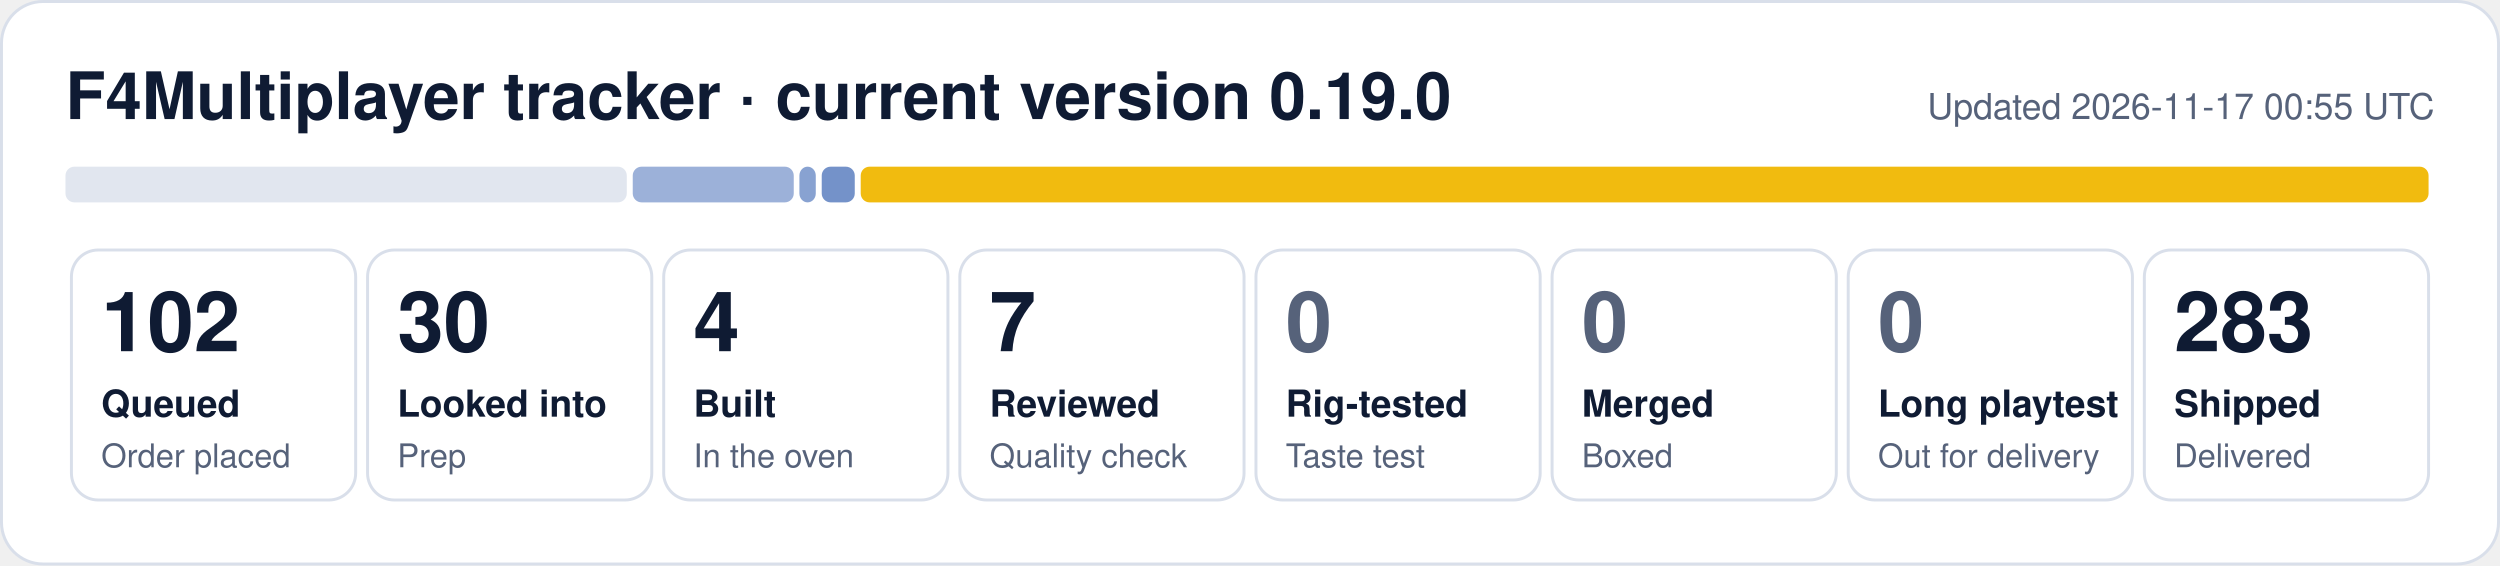
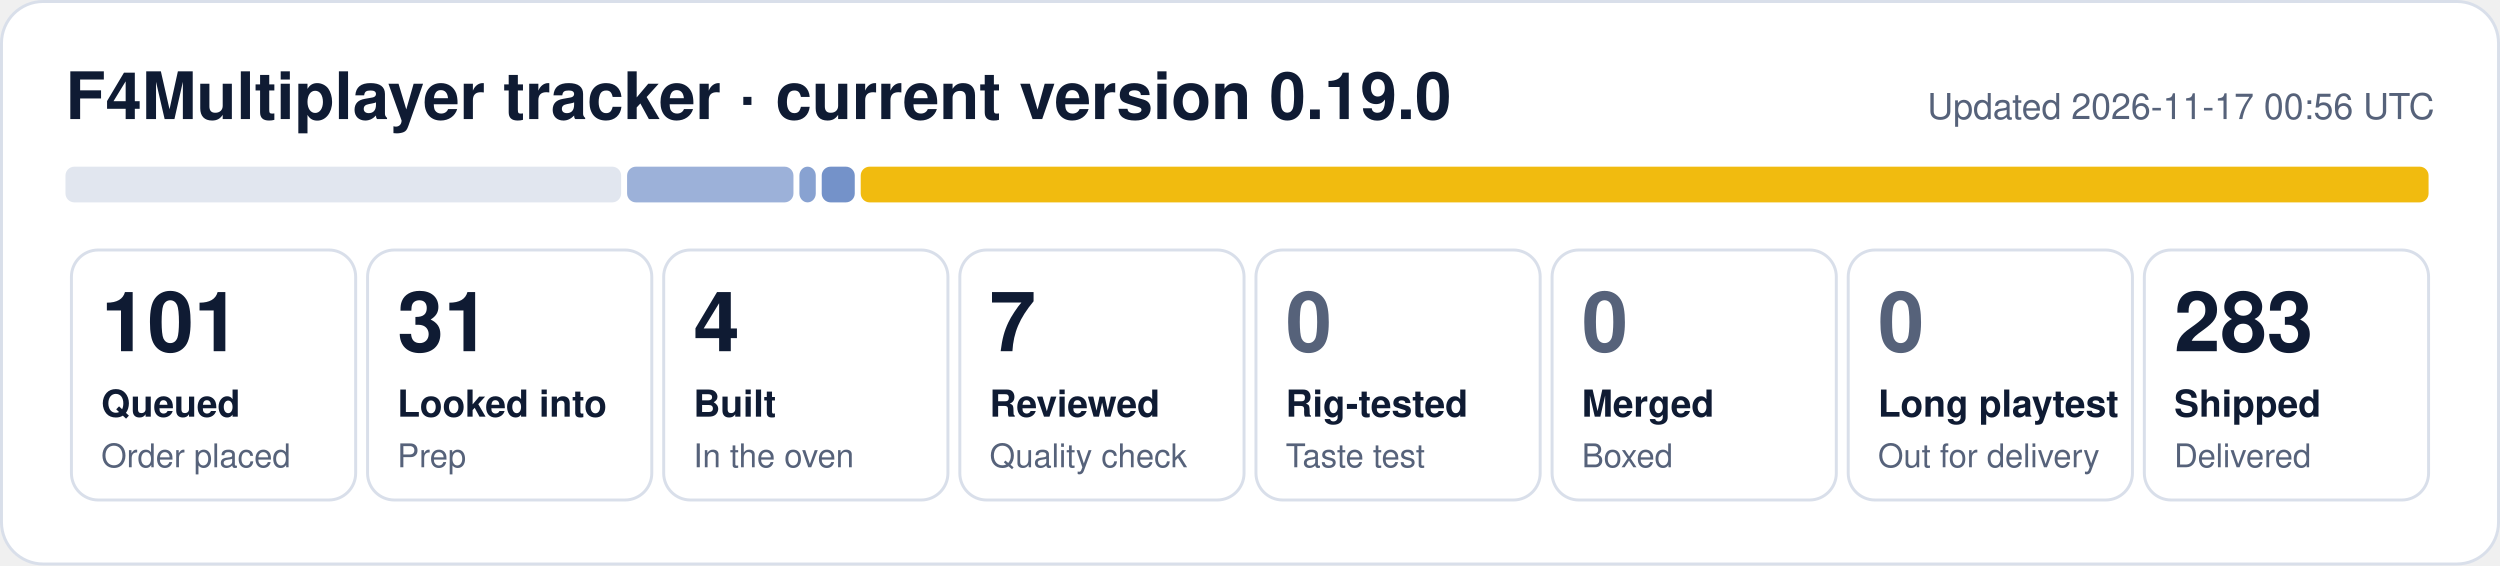
- <svg xmlns="http://www.w3.org/2000/svg" width="840" height="190" viewBox="0 0 840 190" role="img" aria-label="F4Multiplayer tracker: 102 queued, 30 looked into, 4 built, 7 reviewed, 283 shipped">
+ <svg xmlns="http://www.w3.org/2000/svg" width="840" height="190" viewBox="0 0 840 190" role="img" aria-label="F4Multiplayer tracker: 101 queued, 31 looked into, 4 built, 7 reviewed, 283 shipped">
  <rect x="0.5" y="0.5" width="839" height="189" rx="14" fill="#ffffff" stroke="#d9dfea" />
  <text x="22" y="40" font-family="Segoe UI, Helvetica, Arial, sans-serif" font-size="22" font-weight="700" fill="#0f1b33">F4Multiplayer tracker · current version 0.19.0</text>
-   <text x="818" y="40" font-family="Segoe UI, Helvetica, Arial, sans-serif" font-size="12" fill="#56627a" text-anchor="end">Updated 2026-11-17 00:55 UTC</text>
-   <rect x="22.0" y="56" width="188.6" height="12" rx="3" fill="#e1e6ef" fill-opacity="1.00" />
-   <rect x="212.6" y="56" width="54.1" height="12" rx="3" fill="#1f4fa8" fill-opacity="0.44" />
+   <text x="818" y="40" font-family="Segoe UI, Helvetica, Arial, sans-serif" font-size="12" fill="#56627a" text-anchor="end">Updated 2026-11-17 00:56 UTC</text>
+   <rect x="22.0" y="56" width="186.7" height="12" rx="3" fill="#e1e6ef" fill-opacity="1.00" />
+   <rect x="210.7" y="56" width="55.9" height="12" rx="3" fill="#1f4fa8" fill-opacity="0.44" />
  <rect x="268.6" y="56" width="5.5" height="12" rx="3" fill="#1f4fa8" fill-opacity="0.53" />
  <rect x="276.1" y="56" width="11.1" height="12" rx="3" fill="#1f4fa8" fill-opacity="0.62" />
  <rect x="289.2" y="56" width="526.8" height="12" rx="3" fill="#f0b90b" fill-opacity="0.98" />
  <rect x="24.0" y="84" width="95.5" height="84" rx="9" fill="none" stroke="#d9dfea" />
-   <text x="34.0" y="118" font-family="Segoe UI, Helvetica, Arial, sans-serif" font-size="28" font-weight="800" fill="#0f1b33">102</text>
+   <text x="34.0" y="118" font-family="Segoe UI, Helvetica, Arial, sans-serif" font-size="28" font-weight="800" fill="#0f1b33">101</text>
  <text x="34.0" y="140" font-family="Segoe UI, Helvetica, Arial, sans-serif" font-size="12.5" font-weight="600" fill="#0f1b33">Queued</text>
  <text x="34.0" y="157" font-family="Segoe UI, Helvetica, Arial, sans-serif" font-size="11" fill="#56627a">Order placed</text>
  <rect x="123.5" y="84" width="95.5" height="84" rx="9" fill="none" stroke="#d9dfea" />
-   <text x="133.5" y="118" font-family="Segoe UI, Helvetica, Arial, sans-serif" font-size="28" font-weight="800" fill="#0f1b33">30</text>
+   <text x="133.5" y="118" font-family="Segoe UI, Helvetica, Arial, sans-serif" font-size="28" font-weight="800" fill="#0f1b33">31</text>
  <text x="133.5" y="140" font-family="Segoe UI, Helvetica, Arial, sans-serif" font-size="12.5" font-weight="600" fill="#0f1b33">Looked into</text>
  <text x="133.5" y="157" font-family="Segoe UI, Helvetica, Arial, sans-serif" font-size="11" fill="#56627a">Prep</text>
  <rect x="223.0" y="84" width="95.5" height="84" rx="9" fill="none" stroke="#d9dfea" />
  <text x="233.0" y="118" font-family="Segoe UI, Helvetica, Arial, sans-serif" font-size="28" font-weight="800" fill="#0f1b33">4</text>
  <text x="233.0" y="140" font-family="Segoe UI, Helvetica, Arial, sans-serif" font-size="12.5" font-weight="600" fill="#0f1b33">Built</text>
  <text x="233.0" y="157" font-family="Segoe UI, Helvetica, Arial, sans-serif" font-size="11" fill="#56627a">In the oven</text>
  <rect x="322.5" y="84" width="95.5" height="84" rx="9" fill="none" stroke="#d9dfea" />
  <text x="332.5" y="118" font-family="Segoe UI, Helvetica, Arial, sans-serif" font-size="28" font-weight="800" fill="#0f1b33">7</text>
  <text x="332.5" y="140" font-family="Segoe UI, Helvetica, Arial, sans-serif" font-size="12.5" font-weight="600" fill="#0f1b33">Reviewed</text>
  <text x="332.5" y="157" font-family="Segoe UI, Helvetica, Arial, sans-serif" font-size="11" fill="#56627a">Quality check</text>
  <rect x="422.0" y="84" width="95.5" height="84" rx="9" fill="none" stroke="#d9dfea" />
  <text x="432.0" y="118" font-family="Segoe UI, Helvetica, Arial, sans-serif" font-size="28" font-weight="800" fill="#56627a">0</text>
  <text x="432.0" y="140" font-family="Segoe UI, Helvetica, Arial, sans-serif" font-size="12.5" font-weight="600" fill="#0f1b33">Rig-tested</text>
  <text x="432.0" y="157" font-family="Segoe UI, Helvetica, Arial, sans-serif" font-size="11" fill="#56627a">Taste test</text>
  <rect x="521.5" y="84" width="95.5" height="84" rx="9" fill="none" stroke="#d9dfea" />
  <text x="531.5" y="118" font-family="Segoe UI, Helvetica, Arial, sans-serif" font-size="28" font-weight="800" fill="#56627a">0</text>
  <text x="531.5" y="140" font-family="Segoe UI, Helvetica, Arial, sans-serif" font-size="12.5" font-weight="600" fill="#0f1b33">Merged</text>
  <text x="531.5" y="157" font-family="Segoe UI, Helvetica, Arial, sans-serif" font-size="11" fill="#56627a">Boxed</text>
  <rect x="621.0" y="84" width="95.5" height="84" rx="9" fill="none" stroke="#d9dfea" />
  <text x="631.0" y="118" font-family="Segoe UI, Helvetica, Arial, sans-serif" font-size="28" font-weight="800" fill="#56627a">0</text>
  <text x="631.0" y="140" font-family="Segoe UI, Helvetica, Arial, sans-serif" font-size="12.5" font-weight="600" fill="#0f1b33">Long playtest</text>
  <text x="631.0" y="157" font-family="Segoe UI, Helvetica, Arial, sans-serif" font-size="11" fill="#56627a">Out for delivery</text>
  <rect x="720.5" y="84" width="95.5" height="84" rx="9" fill="none" stroke="#d9dfea" />
  <text x="730.5" y="118" font-family="Segoe UI, Helvetica, Arial, sans-serif" font-size="28" font-weight="800" fill="#0f1b33">283</text>
  <text x="730.5" y="140" font-family="Segoe UI, Helvetica, Arial, sans-serif" font-size="12.5" font-weight="600" fill="#0f1b33">Shipped</text>
  <text x="730.5" y="157" font-family="Segoe UI, Helvetica, Arial, sans-serif" font-size="11" fill="#56627a">Delivered</text>
</svg>
